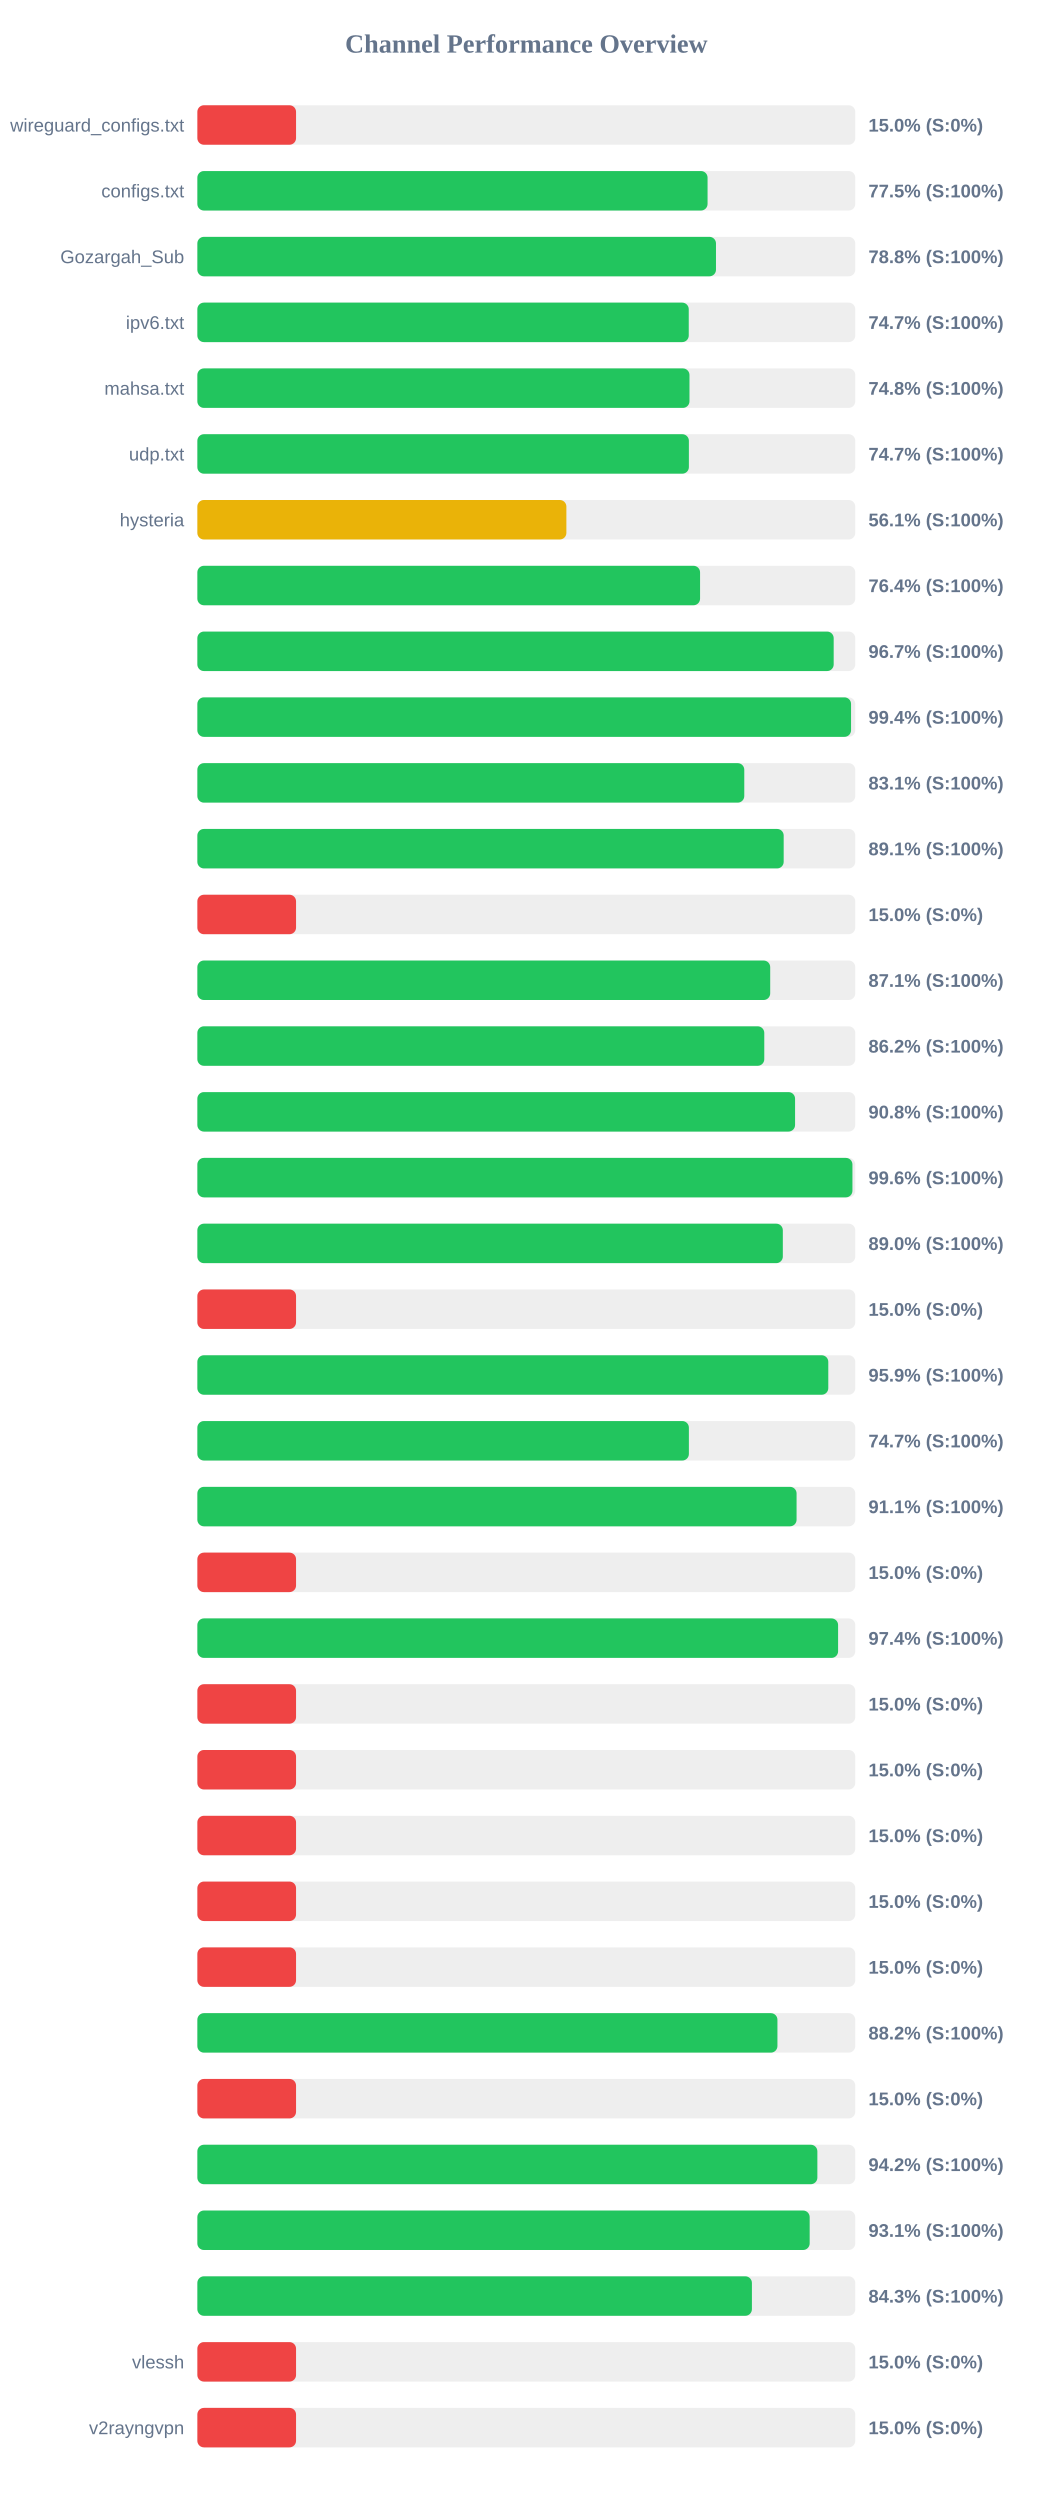
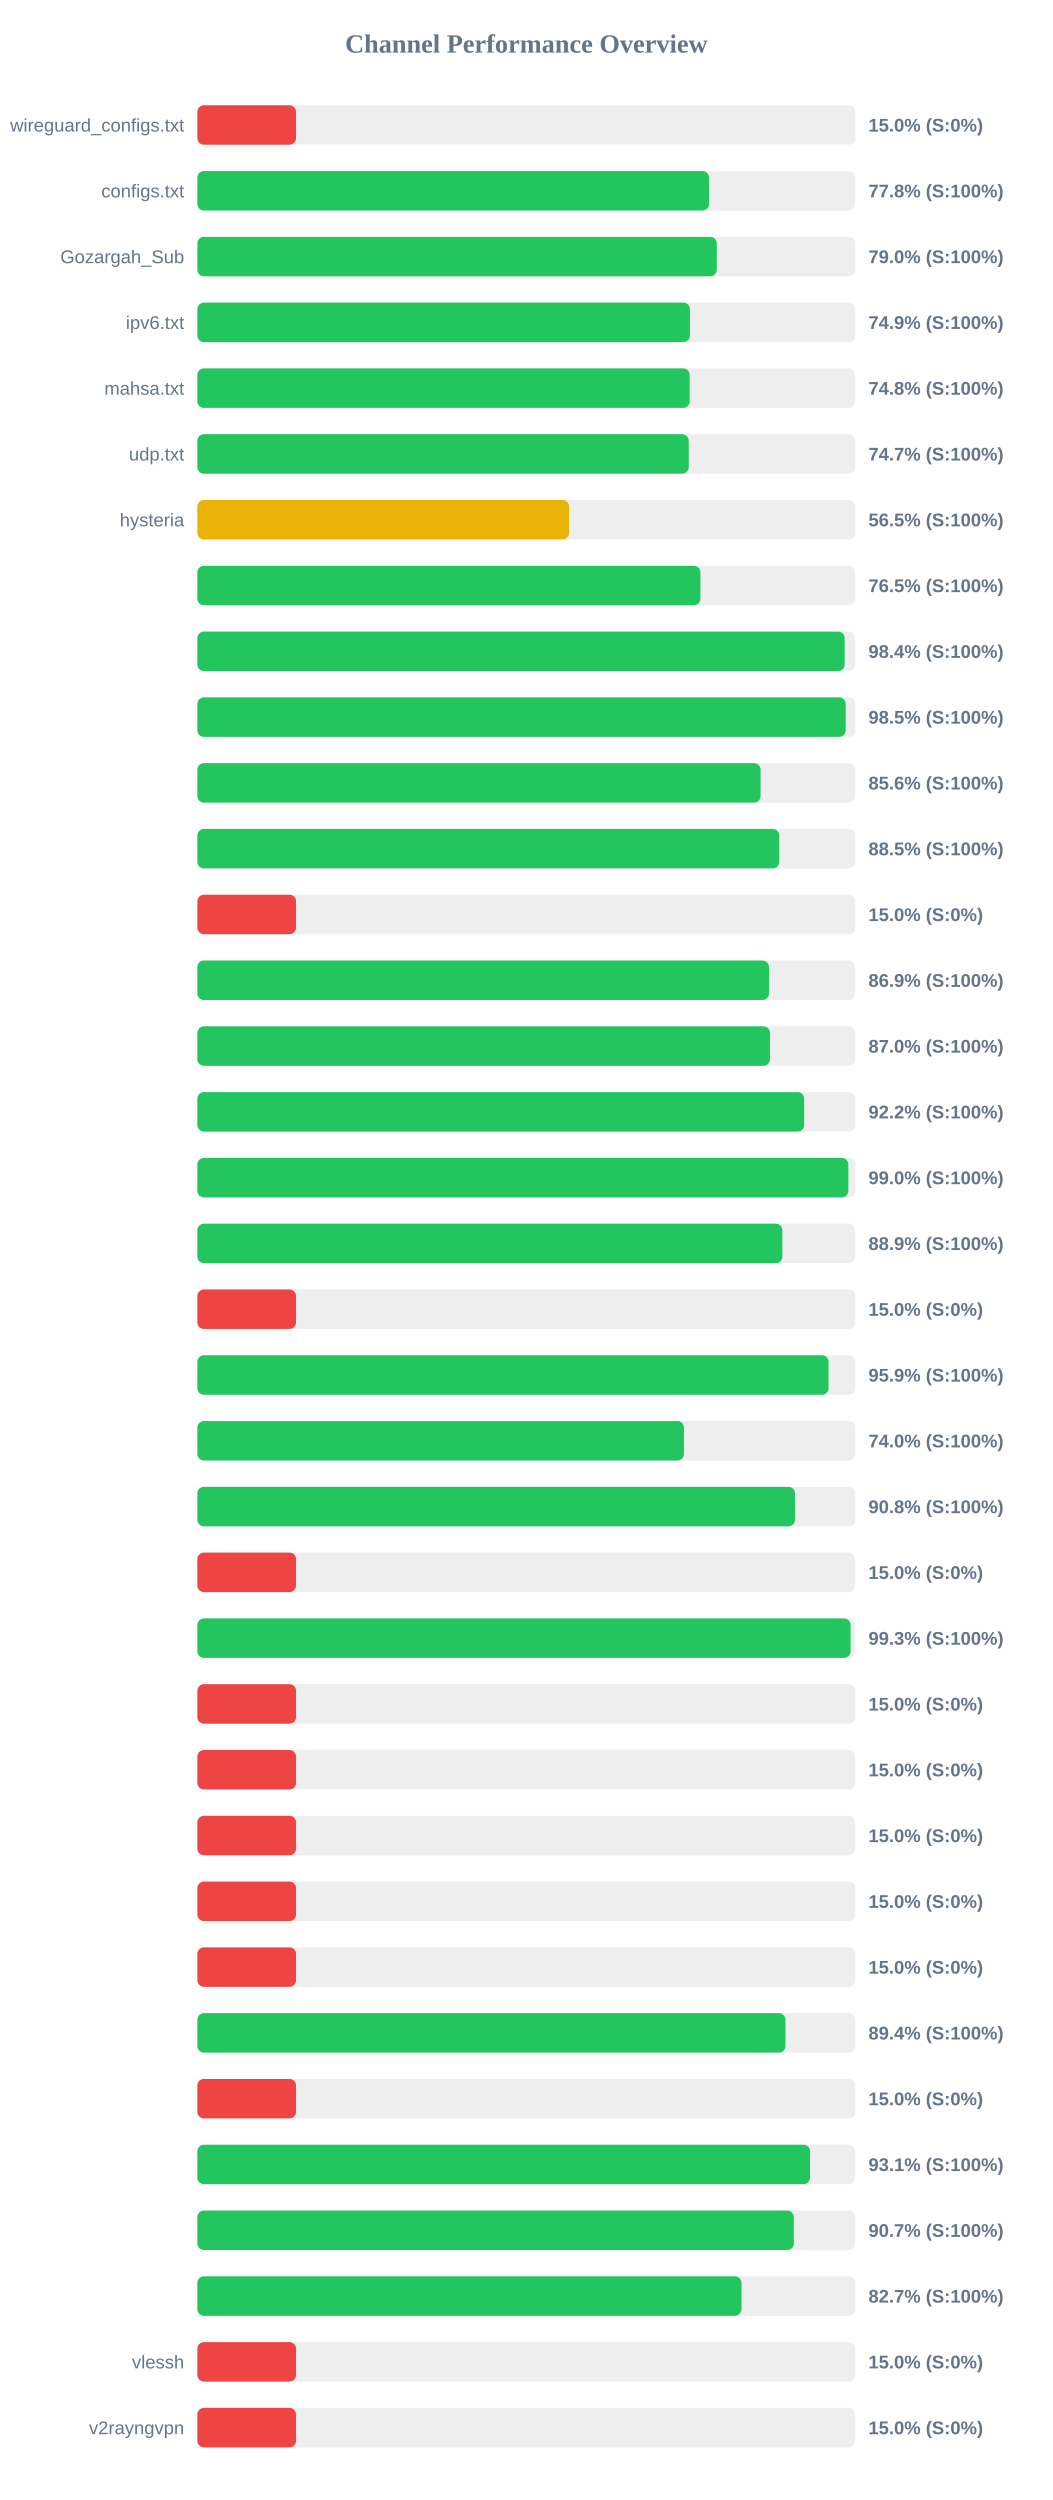
<svg xmlns="http://www.w3.org/2000/svg" width="800" height="1900" version="1.1">
  <style>
        .row { font: 14px Arial; fill: #64748b; }
        .score { font: bold 14px Arial; fill: #64748b; }
    </style>
  <text x="400" y="40" text-anchor="middle" font-size="20px" font-weight="bold" fill="#64748b">Channel Performance Overview</text>
  <rect x="150" y="80" width="500" height="30" fill="#eee" rx="5" />
  <rect x="150" y="80" width="75.0" height="30" fill="#ef4444" rx="5" />
  <text x="140" y="100" text-anchor="end" class="row">wireguard_configs.txt</text>
  <text x="660" y="100" text-anchor="start" class="score">15.0% (S:0%)</text>
  <rect x="150" y="130" width="500" height="30" fill="#eee" rx="5" />
-   <rect x="150" y="130" width="387.75" height="30" fill="#22c55e" rx="5" />
+   <rect x="150" y="130" width="388.85" height="30" fill="#22c55e" rx="5" />
  <text x="140" y="150" text-anchor="end" class="row">configs.txt</text>
-   <text x="660" y="150" text-anchor="start" class="score">77.5% (S:100%)</text>
+   <text x="660" y="150" text-anchor="start" class="score">77.8% (S:100%)</text>
  <rect x="150" y="180" width="500" height="30" fill="#eee" rx="5" />
-   <rect x="150" y="180" width="394.15" height="30" fill="#22c55e" rx="5" />
+   <rect x="150" y="180" width="394.75" height="30" fill="#22c55e" rx="5" />
  <text x="140" y="200" text-anchor="end" class="row">Gozargah_Sub</text>
-   <text x="660" y="200" text-anchor="start" class="score">78.8% (S:100%)</text>
+   <text x="660" y="200" text-anchor="start" class="score">79.0% (S:100%)</text>
  <rect x="150" y="230" width="500" height="30" fill="#eee" rx="5" />
-   <rect x="150" y="230" width="373.45" height="30" fill="#22c55e" rx="5" />
+   <rect x="150" y="230" width="374.35" height="30" fill="#22c55e" rx="5" />
  <text x="140" y="250" text-anchor="end" class="row">ipv6.txt</text>
-   <text x="660" y="250" text-anchor="start" class="score">74.7% (S:100%)</text>
+   <text x="660" y="250" text-anchor="start" class="score">74.9% (S:100%)</text>
  <rect x="150" y="280" width="500" height="30" fill="#eee" rx="5" />
-   <rect x="150" y="280" width="374.0" height="30" fill="#22c55e" rx="5" />
+   <rect x="150" y="280" width="374.15" height="30" fill="#22c55e" rx="5" />
  <text x="140" y="300" text-anchor="end" class="row">mahsa.txt</text>
  <text x="660" y="300" text-anchor="start" class="score">74.8% (S:100%)</text>
  <rect x="150" y="330" width="500" height="30" fill="#eee" rx="5" />
-   <rect x="150" y="330" width="373.55" height="30" fill="#22c55e" rx="5" />
+   <rect x="150" y="330" width="373.45" height="30" fill="#22c55e" rx="5" />
  <text x="140" y="350" text-anchor="end" class="row">udp.txt</text>
  <text x="660" y="350" text-anchor="start" class="score">74.7% (S:100%)</text>
  <rect x="150" y="380" width="500" height="30" fill="#eee" rx="5" />
-   <rect x="150" y="380" width="280.45" height="30" fill="#eab308" rx="5" />
+   <rect x="150" y="380" width="282.5" height="30" fill="#eab308" rx="5" />
  <text x="140" y="400" text-anchor="end" class="row">hysteria</text>
-   <text x="660" y="400" text-anchor="start" class="score">56.1% (S:100%)</text>
+   <text x="660" y="400" text-anchor="start" class="score">56.5% (S:100%)</text>
  <rect x="150" y="430" width="500" height="30" fill="#eee" rx="5" />
-   <rect x="150" y="430" width="382.05" height="30" fill="#22c55e" rx="5" />
+   <rect x="150" y="430" width="382.3" height="30" fill="#22c55e" rx="5" />
  <text x="140" y="450" text-anchor="end" class="row" />
-   <text x="660" y="450" text-anchor="start" class="score">76.4% (S:100%)</text>
+   <text x="660" y="450" text-anchor="start" class="score">76.5% (S:100%)</text>
  <rect x="150" y="480" width="500" height="30" fill="#eee" rx="5" />
-   <rect x="150" y="480" width="483.6" height="30" fill="#22c55e" rx="5" />
+   <rect x="150" y="480" width="491.95" height="30" fill="#22c55e" rx="5" />
  <text x="140" y="500" text-anchor="end" class="row" />
-   <text x="660" y="500" text-anchor="start" class="score">96.7% (S:100%)</text>
+   <text x="660" y="500" text-anchor="start" class="score">98.4% (S:100%)</text>
  <rect x="150" y="530" width="500" height="30" fill="#eee" rx="5" />
-   <rect x="150" y="530" width="496.8" height="30" fill="#22c55e" rx="5" />
+   <rect x="150" y="530" width="492.75" height="30" fill="#22c55e" rx="5" />
  <text x="140" y="550" text-anchor="end" class="row" />
-   <text x="660" y="550" text-anchor="start" class="score">99.4% (S:100%)</text>
+   <text x="660" y="550" text-anchor="start" class="score">98.5% (S:100%)</text>
  <rect x="150" y="580" width="500" height="30" fill="#eee" rx="5" />
-   <rect x="150" y="580" width="415.65" height="30" fill="#22c55e" rx="5" />
+   <rect x="150" y="580" width="428.05" height="30" fill="#22c55e" rx="5" />
  <text x="140" y="600" text-anchor="end" class="row" />
-   <text x="660" y="600" text-anchor="start" class="score">83.1% (S:100%)</text>
+   <text x="660" y="600" text-anchor="start" class="score">85.6% (S:100%)</text>
  <rect x="150" y="630" width="500" height="30" fill="#eee" rx="5" />
-   <rect x="150" y="630" width="445.6" height="30" fill="#22c55e" rx="5" />
+   <rect x="150" y="630" width="442.25" height="30" fill="#22c55e" rx="5" />
  <text x="140" y="650" text-anchor="end" class="row" />
-   <text x="660" y="650" text-anchor="start" class="score">89.1% (S:100%)</text>
+   <text x="660" y="650" text-anchor="start" class="score">88.5% (S:100%)</text>
  <rect x="150" y="680" width="500" height="30" fill="#eee" rx="5" />
  <rect x="150" y="680" width="75.0" height="30" fill="#ef4444" rx="5" />
  <text x="140" y="700" text-anchor="end" class="row" />
  <text x="660" y="700" text-anchor="start" class="score">15.0% (S:0%)</text>
  <rect x="150" y="730" width="500" height="30" fill="#eee" rx="5" />
-   <rect x="150" y="730" width="435.35" height="30" fill="#22c55e" rx="5" />
+   <rect x="150" y="730" width="434.45" height="30" fill="#22c55e" rx="5" />
  <text x="140" y="750" text-anchor="end" class="row" />
-   <text x="660" y="750" text-anchor="start" class="score">87.1% (S:100%)</text>
+   <text x="660" y="750" text-anchor="start" class="score">86.9% (S:100%)</text>
  <rect x="150" y="780" width="500" height="30" fill="#eee" rx="5" />
-   <rect x="150" y="780" width="430.85" height="30" fill="#22c55e" rx="5" />
+   <rect x="150" y="780" width="435.15" height="30" fill="#22c55e" rx="5" />
  <text x="140" y="800" text-anchor="end" class="row" />
-   <text x="660" y="800" text-anchor="start" class="score">86.2% (S:100%)</text>
+   <text x="660" y="800" text-anchor="start" class="score">87.0% (S:100%)</text>
  <rect x="150" y="830" width="500" height="30" fill="#eee" rx="5" />
-   <rect x="150" y="830" width="454.25" height="30" fill="#22c55e" rx="5" />
+   <rect x="150" y="830" width="461.15" height="30" fill="#22c55e" rx="5" />
  <text x="140" y="850" text-anchor="end" class="row" />
-   <text x="660" y="850" text-anchor="start" class="score">90.8% (S:100%)</text>
+   <text x="660" y="850" text-anchor="start" class="score">92.2% (S:100%)</text>
  <rect x="150" y="880" width="500" height="30" fill="#eee" rx="5" />
-   <rect x="150" y="880" width="497.85" height="30" fill="#22c55e" rx="5" />
+   <rect x="150" y="880" width="494.75" height="30" fill="#22c55e" rx="5" />
  <text x="140" y="900" text-anchor="end" class="row" />
-   <text x="660" y="900" text-anchor="start" class="score">99.6% (S:100%)</text>
+   <text x="660" y="900" text-anchor="start" class="score">99.0% (S:100%)</text>
  <rect x="150" y="930" width="500" height="30" fill="#eee" rx="5" />
-   <rect x="150" y="930" width="444.95" height="30" fill="#22c55e" rx="5" />
+   <rect x="150" y="930" width="444.6" height="30" fill="#22c55e" rx="5" />
  <text x="140" y="950" text-anchor="end" class="row" />
-   <text x="660" y="950" text-anchor="start" class="score">89.0% (S:100%)</text>
+   <text x="660" y="950" text-anchor="start" class="score">88.9% (S:100%)</text>
  <rect x="150" y="980" width="500" height="30" fill="#eee" rx="5" />
  <rect x="150" y="980" width="75.0" height="30" fill="#ef4444" rx="5" />
  <text x="140" y="1000" text-anchor="end" class="row" />
  <text x="660" y="1000" text-anchor="start" class="score">15.0% (S:0%)</text>
  <rect x="150" y="1030" width="500" height="30" fill="#eee" rx="5" />
-   <rect x="150" y="1030" width="479.5" height="30" fill="#22c55e" rx="5" />
+   <rect x="150" y="1030" width="479.7" height="30" fill="#22c55e" rx="5" />
  <text x="140" y="1050" text-anchor="end" class="row" />
  <text x="660" y="1050" text-anchor="start" class="score">95.9% (S:100%)</text>
  <rect x="150" y="1080" width="500" height="30" fill="#eee" rx="5" />
-   <rect x="150" y="1080" width="373.55" height="30" fill="#22c55e" rx="5" />
+   <rect x="150" y="1080" width="369.8" height="30" fill="#22c55e" rx="5" />
  <text x="140" y="1100" text-anchor="end" class="row" />
-   <text x="660" y="1100" text-anchor="start" class="score">74.7% (S:100%)</text>
+   <text x="660" y="1100" text-anchor="start" class="score">74.0% (S:100%)</text>
  <rect x="150" y="1130" width="500" height="30" fill="#eee" rx="5" />
-   <rect x="150" y="1130" width="455.4" height="30" fill="#22c55e" rx="5" />
+   <rect x="150" y="1130" width="454.2" height="30" fill="#22c55e" rx="5" />
  <text x="140" y="1150" text-anchor="end" class="row" />
-   <text x="660" y="1150" text-anchor="start" class="score">91.1% (S:100%)</text>
+   <text x="660" y="1150" text-anchor="start" class="score">90.8% (S:100%)</text>
  <rect x="150" y="1180" width="500" height="30" fill="#eee" rx="5" />
  <rect x="150" y="1180" width="75.0" height="30" fill="#ef4444" rx="5" />
  <text x="140" y="1200" text-anchor="end" class="row" />
  <text x="660" y="1200" text-anchor="start" class="score">15.0% (S:0%)</text>
  <rect x="150" y="1230" width="500" height="30" fill="#eee" rx="5" />
-   <rect x="150" y="1230" width="486.95" height="30" fill="#22c55e" rx="5" />
+   <rect x="150" y="1230" width="496.45" height="30" fill="#22c55e" rx="5" />
  <text x="140" y="1250" text-anchor="end" class="row" />
-   <text x="660" y="1250" text-anchor="start" class="score">97.4% (S:100%)</text>
+   <text x="660" y="1250" text-anchor="start" class="score">99.3% (S:100%)</text>
  <rect x="150" y="1280" width="500" height="30" fill="#eee" rx="5" />
  <rect x="150" y="1280" width="75.0" height="30" fill="#ef4444" rx="5" />
  <text x="140" y="1300" text-anchor="end" class="row" />
  <text x="660" y="1300" text-anchor="start" class="score">15.0% (S:0%)</text>
  <rect x="150" y="1330" width="500" height="30" fill="#eee" rx="5" />
  <rect x="150" y="1330" width="75.0" height="30" fill="#ef4444" rx="5" />
  <text x="140" y="1350" text-anchor="end" class="row" />
  <text x="660" y="1350" text-anchor="start" class="score">15.0% (S:0%)</text>
  <rect x="150" y="1380" width="500" height="30" fill="#eee" rx="5" />
  <rect x="150" y="1380" width="75.0" height="30" fill="#ef4444" rx="5" />
  <text x="140" y="1400" text-anchor="end" class="row" />
  <text x="660" y="1400" text-anchor="start" class="score">15.0% (S:0%)</text>
  <rect x="150" y="1430" width="500" height="30" fill="#eee" rx="5" />
  <rect x="150" y="1430" width="75.0" height="30" fill="#ef4444" rx="5" />
  <text x="140" y="1450" text-anchor="end" class="row" />
  <text x="660" y="1450" text-anchor="start" class="score">15.0% (S:0%)</text>
  <rect x="150" y="1480" width="500" height="30" fill="#eee" rx="5" />
  <rect x="150" y="1480" width="75.0" height="30" fill="#ef4444" rx="5" />
  <text x="140" y="1500" text-anchor="end" class="row" />
  <text x="660" y="1500" text-anchor="start" class="score">15.0% (S:0%)</text>
  <rect x="150" y="1530" width="500" height="30" fill="#eee" rx="5" />
-   <rect x="150" y="1530" width="440.85" height="30" fill="#22c55e" rx="5" />
+   <rect x="150" y="1530" width="446.95" height="30" fill="#22c55e" rx="5" />
  <text x="140" y="1550" text-anchor="end" class="row" />
-   <text x="660" y="1550" text-anchor="start" class="score">88.2% (S:100%)</text>
+   <text x="660" y="1550" text-anchor="start" class="score">89.4% (S:100%)</text>
  <rect x="150" y="1580" width="500" height="30" fill="#eee" rx="5" />
  <rect x="150" y="1580" width="75.0" height="30" fill="#ef4444" rx="5" />
  <text x="140" y="1600" text-anchor="end" class="row" />
  <text x="660" y="1600" text-anchor="start" class="score">15.0% (S:0%)</text>
  <rect x="150" y="1630" width="500" height="30" fill="#eee" rx="5" />
-   <rect x="150" y="1630" width="471.2" height="30" fill="#22c55e" rx="5" />
+   <rect x="150" y="1630" width="465.65" height="30" fill="#22c55e" rx="5" />
  <text x="140" y="1650" text-anchor="end" class="row" />
-   <text x="660" y="1650" text-anchor="start" class="score">94.2% (S:100%)</text>
+   <text x="660" y="1650" text-anchor="start" class="score">93.1% (S:100%)</text>
  <rect x="150" y="1680" width="500" height="30" fill="#eee" rx="5" />
-   <rect x="150" y="1680" width="465.35" height="30" fill="#22c55e" rx="5" />
+   <rect x="150" y="1680" width="453.3" height="30" fill="#22c55e" rx="5" />
  <text x="140" y="1700" text-anchor="end" class="row" />
-   <text x="660" y="1700" text-anchor="start" class="score">93.1% (S:100%)</text>
+   <text x="660" y="1700" text-anchor="start" class="score">90.7% (S:100%)</text>
  <rect x="150" y="1730" width="500" height="30" fill="#eee" rx="5" />
-   <rect x="150" y="1730" width="421.45" height="30" fill="#22c55e" rx="5" />
+   <rect x="150" y="1730" width="413.55" height="30" fill="#22c55e" rx="5" />
  <text x="140" y="1750" text-anchor="end" class="row" />
-   <text x="660" y="1750" text-anchor="start" class="score">84.3% (S:100%)</text>
+   <text x="660" y="1750" text-anchor="start" class="score">82.7% (S:100%)</text>
  <rect x="150" y="1780" width="500" height="30" fill="#eee" rx="5" />
  <rect x="150" y="1780" width="75.0" height="30" fill="#ef4444" rx="5" />
  <text x="140" y="1800" text-anchor="end" class="row">vlessh</text>
  <text x="660" y="1800" text-anchor="start" class="score">15.0% (S:0%)</text>
  <rect x="150" y="1830" width="500" height="30" fill="#eee" rx="5" />
  <rect x="150" y="1830" width="75.0" height="30" fill="#ef4444" rx="5" />
  <text x="140" y="1850" text-anchor="end" class="row">v2rayngvpn</text>
  <text x="660" y="1850" text-anchor="start" class="score">15.0% (S:0%)</text>
</svg>
